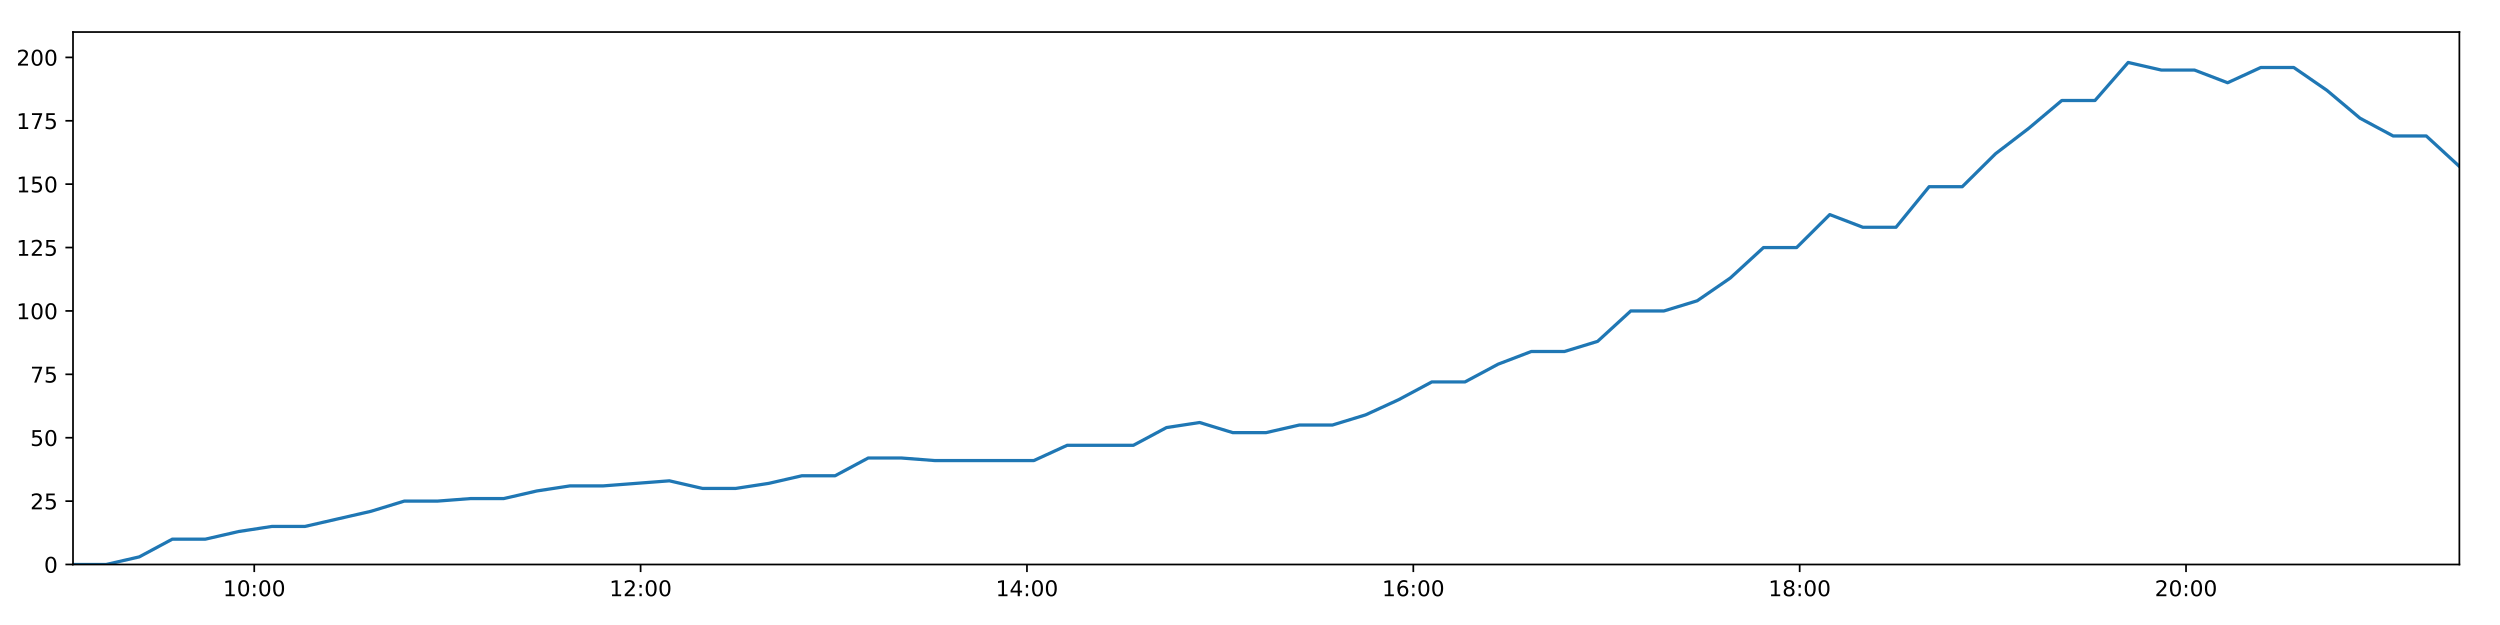
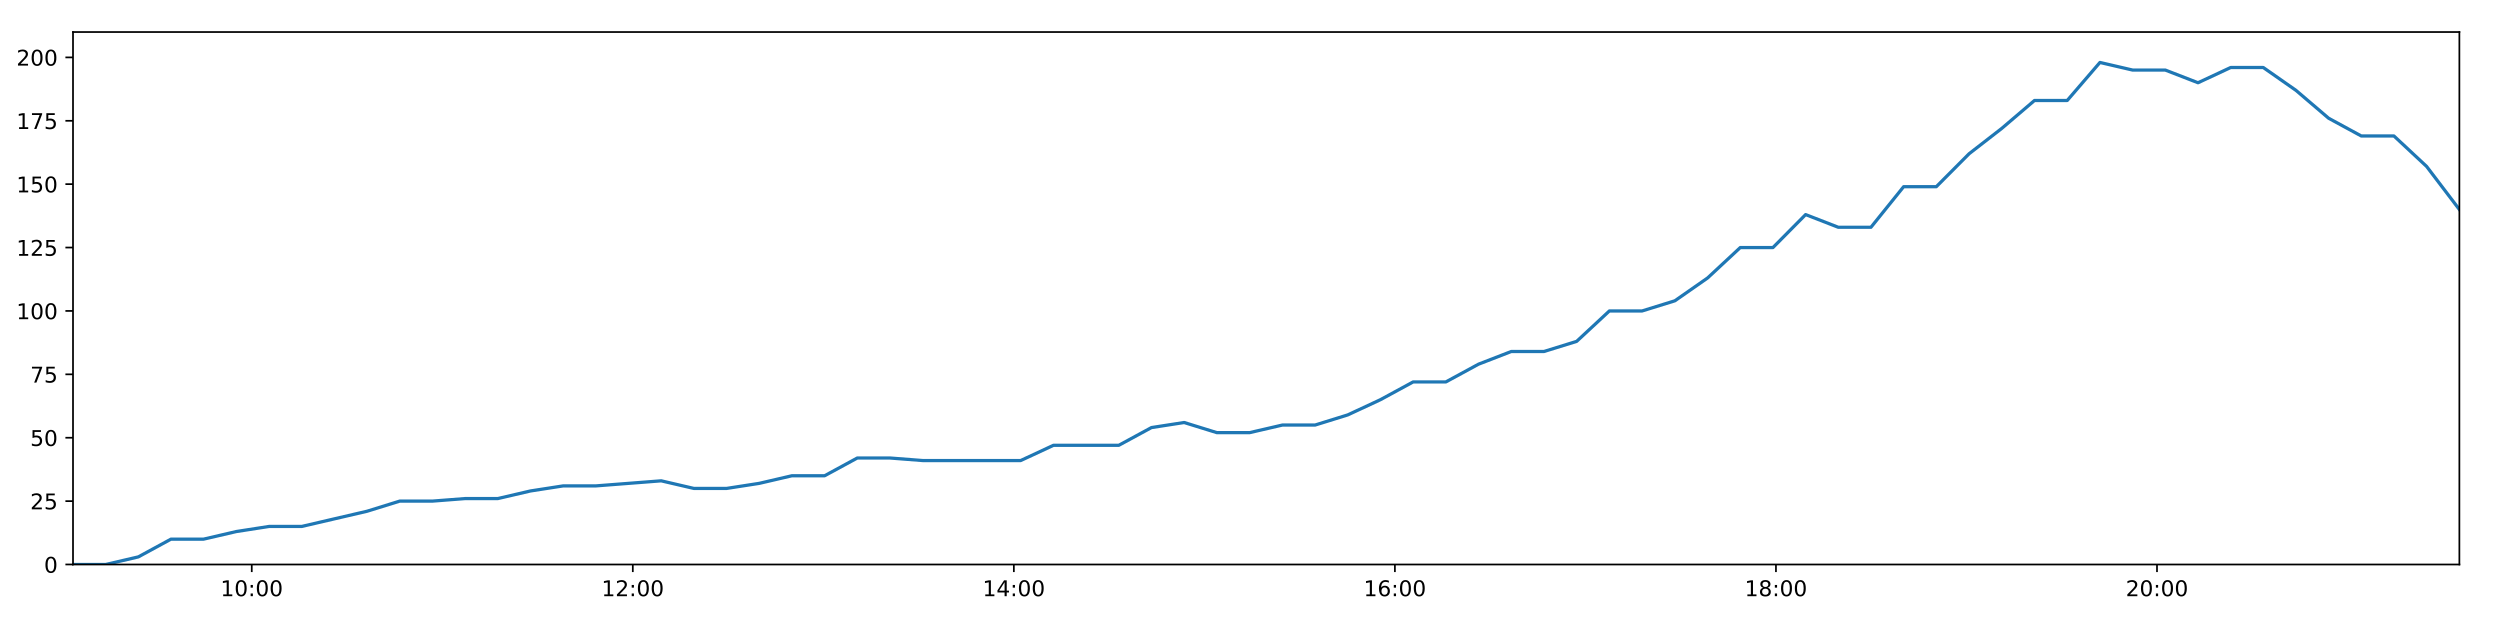
<svg xmlns="http://www.w3.org/2000/svg" xmlns:xlink="http://www.w3.org/1999/xlink" height="288pt" version="1.1" viewBox="0 0 1152 288" width="1152pt">
  <defs>
    <style type="text/css">
*{stroke-linecap:butt;stroke-linejoin:round;}
  </style>
  </defs>
  <g id="figure_1">
    <g id="patch_1">
      <path d="M 0 288  L 1152 288  L 1152 0  L 0 0  z " style="fill:#ffffff;" />
    </g>
    <g id="axes_1">
      <g id="patch_2">
        <path d="M 33.64 260.12  L 1133.28 260.12  L 1133.28 14.76  L 33.64 14.76  z " style="fill:#ffffff;" />
      </g>
      <g id="matplotlib.axis_1">
        <g id="xtick_1">
          <g id="line2d_1">
            <defs>
-               <path d="M 0 0  L 0 3.5  " id="m8276c54298" style="stroke:#000000;stroke-width:0.8;" />
-             </defs>
-             <g>
-               <use style="stroke:#000000;stroke-width:0.8;" x="117.157" xlink:href="#m8276c54298" y="260.12" />
+               <path d="M 0 0  L 0 3.5  " id="me6303165cd" style="stroke:#000000;stroke-width:0.8;" />
+             </defs>
+             <g>
+               <use style="stroke:#000000;stroke-width:0.8;" x="116.009" xlink:href="#me6303165cd" y="260.12" />
            </g>
          </g>
          <g id="text_1">
            <defs>
              <path d="M 12.406 8.297  L 28.516 8.297  L 28.516 63.922  L 10.984 60.406  L 10.984 69.391  L 28.422 72.906  L 38.281 72.906  L 38.281 8.297  L 54.391 8.297  L 54.391 0  L 12.406 0  z " id="DejaVuSans-49" />
              <path d="M 31.781 66.406  Q 24.172 66.406 20.328 58.906  Q 16.5 51.422 16.5 36.375  Q 16.5 21.391 20.328 13.891  Q 24.172 6.391 31.781 6.391  Q 39.453 6.391 43.281 13.891  Q 47.125 21.391 47.125 36.375  Q 47.125 51.422 43.281 58.906  Q 39.453 66.406 31.781 66.406  z M 31.781 74.219  Q 44.047 74.219 50.516 64.516  Q 56.984 54.828 56.984 36.375  Q 56.984 17.969 50.516 8.266  Q 44.047 -1.422 31.781 -1.422  Q 19.531 -1.422 13.062 8.266  Q 6.594 17.969 6.594 36.375  Q 6.594 54.828 13.062 64.516  Q 19.531 74.219 31.781 74.219  z " id="DejaVuSans-48" />
              <path d="M 11.719 12.406  L 22.016 12.406  L 22.016 0  L 11.719 0  z M 11.719 51.703  L 22.016 51.703  L 22.016 39.312  L 11.719 39.312  z " id="DejaVuSans-58" />
            </defs>
-             <g transform="translate(102.7472 274.7184)scale(0.1 -0.1)">
+             <g transform="translate(101.5998 274.7184)scale(0.1 -0.1)">
              <use xlink:href="#DejaVuSans-49" />
              <use x="63.623" xlink:href="#DejaVuSans-48" />
              <use x="127.246" xlink:href="#DejaVuSans-58" />
              <use x="160.938" xlink:href="#DejaVuSans-48" />
              <use x="224.561" xlink:href="#DejaVuSans-48" />
            </g>
          </g>
        </g>
        <g id="xtick_2">
          <g id="line2d_2">
            <g>
-               <use style="stroke:#000000;stroke-width:0.8;" x="295.189" xlink:href="#m8276c54298" y="260.12" />
+               <use style="stroke:#000000;stroke-width:0.8;" x="291.596" xlink:href="#me6303165cd" y="260.12" />
            </g>
          </g>
          <g id="text_2">
            <defs>
              <path d="M 19.188 8.297  L 53.609 8.297  L 53.609 0  L 7.328 0  L 7.328 8.297  Q 12.938 14.109 22.625 23.891  Q 32.328 33.688 34.812 36.531  Q 39.547 41.844 41.422 45.531  Q 43.312 49.219 43.312 52.781  Q 43.312 58.594 39.234 62.25  Q 35.156 65.922 28.609 65.922  Q 23.969 65.922 18.812 64.312  Q 13.672 62.703 7.812 59.422  L 7.812 69.391  Q 13.766 71.781 18.938 73  Q 24.125 74.219 28.422 74.219  Q 39.75 74.219 46.484 68.547  Q 53.219 62.891 53.219 53.422  Q 53.219 48.922 51.531 44.891  Q 49.859 40.875 45.406 35.406  Q 44.188 33.984 37.641 27.219  Q 31.109 20.453 19.188 8.297  z " id="DejaVuSans-50" />
            </defs>
-             <g transform="translate(280.7801 274.7184)scale(0.1 -0.1)">
+             <g transform="translate(277.1867 274.7184)scale(0.1 -0.1)">
              <use xlink:href="#DejaVuSans-49" />
              <use x="63.623" xlink:href="#DejaVuSans-50" />
              <use x="127.246" xlink:href="#DejaVuSans-58" />
              <use x="160.938" xlink:href="#DejaVuSans-48" />
              <use x="224.561" xlink:href="#DejaVuSans-48" />
            </g>
          </g>
        </g>
        <g id="xtick_3">
          <g id="line2d_3">
            <g>
-               <use style="stroke:#000000;stroke-width:0.8;" x="473.222" xlink:href="#m8276c54298" y="260.12" />
+               <use style="stroke:#000000;stroke-width:0.8;" x="467.183" xlink:href="#me6303165cd" y="260.12" />
            </g>
          </g>
          <g id="text_3">
            <defs>
              <path d="M 37.797 64.312  L 12.891 25.391  L 37.797 25.391  z M 35.203 72.906  L 47.609 72.906  L 47.609 25.391  L 58.016 25.391  L 58.016 17.188  L 47.609 17.188  L 47.609 0  L 37.797 0  L 37.797 17.188  L 4.891 17.188  L 4.891 26.703  z " id="DejaVuSans-52" />
            </defs>
-             <g transform="translate(458.8129 274.7184)scale(0.1 -0.1)">
+             <g transform="translate(452.7736 274.7184)scale(0.1 -0.1)">
              <use xlink:href="#DejaVuSans-49" />
              <use x="63.623" xlink:href="#DejaVuSans-52" />
              <use x="127.246" xlink:href="#DejaVuSans-58" />
              <use x="160.938" xlink:href="#DejaVuSans-48" />
              <use x="224.561" xlink:href="#DejaVuSans-48" />
            </g>
          </g>
        </g>
        <g id="xtick_4">
          <g id="line2d_4">
            <g>
-               <use style="stroke:#000000;stroke-width:0.8;" x="651.255" xlink:href="#m8276c54298" y="260.12" />
+               <use style="stroke:#000000;stroke-width:0.8;" x="642.77" xlink:href="#me6303165cd" y="260.12" />
            </g>
          </g>
          <g id="text_4">
            <defs>
              <path d="M 33.016 40.375  Q 26.375 40.375 22.484 35.828  Q 18.609 31.297 18.609 23.391  Q 18.609 15.531 22.484 10.953  Q 26.375 6.391 33.016 6.391  Q 39.656 6.391 43.531 10.953  Q 47.406 15.531 47.406 23.391  Q 47.406 31.297 43.531 35.828  Q 39.656 40.375 33.016 40.375  z M 52.594 71.297  L 52.594 62.312  Q 48.875 64.062 45.094 64.984  Q 41.312 65.922 37.594 65.922  Q 27.828 65.922 22.672 59.328  Q 17.531 52.734 16.797 39.406  Q 19.672 43.656 24.016 45.922  Q 28.375 48.188 33.594 48.188  Q 44.578 48.188 50.953 41.516  Q 57.328 34.859 57.328 23.391  Q 57.328 12.156 50.688 5.359  Q 44.047 -1.422 33.016 -1.422  Q 20.359 -1.422 13.672 8.266  Q 6.984 17.969 6.984 36.375  Q 6.984 53.656 15.188 63.938  Q 23.391 74.219 37.203 74.219  Q 40.922 74.219 44.703 73.484  Q 48.484 72.75 52.594 71.297  z " id="DejaVuSans-54" />
            </defs>
-             <g transform="translate(636.8458 274.7184)scale(0.1 -0.1)">
+             <g transform="translate(628.3604 274.7184)scale(0.1 -0.1)">
              <use xlink:href="#DejaVuSans-49" />
              <use x="63.623" xlink:href="#DejaVuSans-54" />
              <use x="127.246" xlink:href="#DejaVuSans-58" />
              <use x="160.938" xlink:href="#DejaVuSans-48" />
              <use x="224.561" xlink:href="#DejaVuSans-48" />
            </g>
          </g>
        </g>
        <g id="xtick_5">
          <g id="line2d_5">
            <g>
-               <use style="stroke:#000000;stroke-width:0.8;" x="829.288" xlink:href="#m8276c54298" y="260.12" />
+               <use style="stroke:#000000;stroke-width:0.8;" x="818.357" xlink:href="#me6303165cd" y="260.12" />
            </g>
          </g>
          <g id="text_5">
            <defs>
              <path d="M 31.781 34.625  Q 24.75 34.625 20.719 30.859  Q 16.703 27.094 16.703 20.516  Q 16.703 13.922 20.719 10.156  Q 24.75 6.391 31.781 6.391  Q 38.812 6.391 42.859 10.172  Q 46.922 13.969 46.922 20.516  Q 46.922 27.094 42.891 30.859  Q 38.875 34.625 31.781 34.625  z M 21.922 38.812  Q 15.578 40.375 12.031 44.719  Q 8.5 49.078 8.5 55.328  Q 8.5 64.062 14.719 69.141  Q 20.953 74.219 31.781 74.219  Q 42.672 74.219 48.875 69.141  Q 55.078 64.062 55.078 55.328  Q 55.078 49.078 51.531 44.719  Q 48 40.375 41.703 38.812  Q 48.828 37.156 52.797 32.312  Q 56.781 27.484 56.781 20.516  Q 56.781 9.906 50.312 4.234  Q 43.844 -1.422 31.781 -1.422  Q 19.734 -1.422 13.25 4.234  Q 6.781 9.906 6.781 20.516  Q 6.781 27.484 10.781 32.312  Q 14.797 37.156 21.922 38.812  z M 18.312 54.391  Q 18.312 48.734 21.844 45.562  Q 25.391 42.391 31.781 42.391  Q 38.141 42.391 41.719 45.562  Q 45.312 48.734 45.312 54.391  Q 45.312 60.062 41.719 63.234  Q 38.141 66.406 31.781 66.406  Q 25.391 66.406 21.844 63.234  Q 18.312 60.062 18.312 54.391  z " id="DejaVuSans-56" />
            </defs>
-             <g transform="translate(814.8786 274.7184)scale(0.1 -0.1)">
+             <g transform="translate(803.9473 274.7184)scale(0.1 -0.1)">
              <use xlink:href="#DejaVuSans-49" />
              <use x="63.623" xlink:href="#DejaVuSans-56" />
              <use x="127.246" xlink:href="#DejaVuSans-58" />
              <use x="160.938" xlink:href="#DejaVuSans-48" />
              <use x="224.561" xlink:href="#DejaVuSans-48" />
            </g>
          </g>
        </g>
        <g id="xtick_6">
          <g id="line2d_6">
            <g>
-               <use style="stroke:#000000;stroke-width:0.8;" x="1007.321" xlink:href="#m8276c54298" y="260.12" />
+               <use style="stroke:#000000;stroke-width:0.8;" x="993.944" xlink:href="#me6303165cd" y="260.12" />
            </g>
          </g>
          <g id="text_6">
-             <g transform="translate(992.9114 274.7184)scale(0.1 -0.1)">
+             <g transform="translate(979.5342 274.7184)scale(0.1 -0.1)">
              <use xlink:href="#DejaVuSans-50" />
              <use x="63.623" xlink:href="#DejaVuSans-48" />
              <use x="127.246" xlink:href="#DejaVuSans-58" />
              <use x="160.938" xlink:href="#DejaVuSans-48" />
              <use x="224.561" xlink:href="#DejaVuSans-48" />
            </g>
          </g>
        </g>
      </g>
      <g id="matplotlib.axis_2">
        <g id="ytick_1">
          <g id="line2d_7">
            <defs>
-               <path d="M 0 0  L -3.5 0  " id="m8dc1c65630" style="stroke:#000000;stroke-width:0.8;" />
-             </defs>
-             <g>
-               <use style="stroke:#000000;stroke-width:0.8;" x="33.64" xlink:href="#m8dc1c65630" y="260.12" />
+               <path d="M 0 0  L -3.5 0  " id="m56aef8c601" style="stroke:#000000;stroke-width:0.8;" />
+             </defs>
+             <g>
+               <use style="stroke:#000000;stroke-width:0.8;" x="33.64" xlink:href="#m56aef8c601" y="260.12" />
            </g>
          </g>
          <g id="text_7">
            <g transform="translate(20.2775 263.9192)scale(0.1 -0.1)">
              <use xlink:href="#DejaVuSans-48" />
            </g>
          </g>
        </g>
        <g id="ytick_2">
          <g id="line2d_8">
            <g>
-               <use style="stroke:#000000;stroke-width:0.8;" x="33.64" xlink:href="#m8dc1c65630" y="230.91" />
+               <use style="stroke:#000000;stroke-width:0.8;" x="33.64" xlink:href="#m56aef8c601" y="230.91" />
            </g>
          </g>
          <g id="text_8">
            <defs>
              <path d="M 10.797 72.906  L 49.516 72.906  L 49.516 64.594  L 19.828 64.594  L 19.828 46.734  Q 21.969 47.469 24.109 47.828  Q 26.266 48.188 28.422 48.188  Q 40.625 48.188 47.75 41.5  Q 54.891 34.812 54.891 23.391  Q 54.891 11.625 47.562 5.094  Q 40.234 -1.422 26.906 -1.422  Q 22.312 -1.422 17.547 -0.641  Q 12.797 0.141 7.719 1.703  L 7.719 11.625  Q 12.109 9.234 16.797 8.062  Q 21.484 6.891 26.703 6.891  Q 35.156 6.891 40.078 11.328  Q 45.016 15.766 45.016 23.391  Q 45.016 31 40.078 35.438  Q 35.156 39.891 26.703 39.891  Q 22.75 39.891 18.812 39.016  Q 14.891 38.141 10.797 36.281  z " id="DejaVuSans-53" />
            </defs>
            <g transform="translate(13.915 234.7097)scale(0.1 -0.1)">
              <use xlink:href="#DejaVuSans-50" />
              <use x="63.623" xlink:href="#DejaVuSans-53" />
            </g>
          </g>
        </g>
        <g id="ytick_3">
          <g id="line2d_9">
            <g>
-               <use style="stroke:#000000;stroke-width:0.8;" x="33.64" xlink:href="#m8dc1c65630" y="201.701" />
+               <use style="stroke:#000000;stroke-width:0.8;" x="33.64" xlink:href="#m56aef8c601" y="201.701" />
            </g>
          </g>
          <g id="text_9">
            <g transform="translate(13.915 205.5002)scale(0.1 -0.1)">
              <use xlink:href="#DejaVuSans-53" />
              <use x="63.623" xlink:href="#DejaVuSans-48" />
            </g>
          </g>
        </g>
        <g id="ytick_4">
          <g id="line2d_10">
            <g>
-               <use style="stroke:#000000;stroke-width:0.8;" x="33.64" xlink:href="#m8dc1c65630" y="172.491" />
+               <use style="stroke:#000000;stroke-width:0.8;" x="33.64" xlink:href="#m56aef8c601" y="172.491" />
            </g>
          </g>
          <g id="text_10">
            <defs>
              <path d="M 8.203 72.906  L 55.078 72.906  L 55.078 68.703  L 28.609 0  L 18.312 0  L 43.219 64.594  L 8.203 64.594  z " id="DejaVuSans-55" />
            </defs>
            <g transform="translate(13.915 176.2906)scale(0.1 -0.1)">
              <use xlink:href="#DejaVuSans-55" />
              <use x="63.623" xlink:href="#DejaVuSans-53" />
            </g>
          </g>
        </g>
        <g id="ytick_5">
          <g id="line2d_11">
            <g>
-               <use style="stroke:#000000;stroke-width:0.8;" x="33.64" xlink:href="#m8dc1c65630" y="143.282" />
+               <use style="stroke:#000000;stroke-width:0.8;" x="33.64" xlink:href="#m56aef8c601" y="143.282" />
            </g>
          </g>
          <g id="text_11">
            <g transform="translate(7.5525 147.0811)scale(0.1 -0.1)">
              <use xlink:href="#DejaVuSans-49" />
              <use x="63.623" xlink:href="#DejaVuSans-48" />
              <use x="127.246" xlink:href="#DejaVuSans-48" />
            </g>
          </g>
        </g>
        <g id="ytick_6">
          <g id="line2d_12">
            <g>
-               <use style="stroke:#000000;stroke-width:0.8;" x="33.64" xlink:href="#m8dc1c65630" y="114.072" />
+               <use style="stroke:#000000;stroke-width:0.8;" x="33.64" xlink:href="#m56aef8c601" y="114.072" />
            </g>
          </g>
          <g id="text_12">
            <g transform="translate(7.5525 117.8716)scale(0.1 -0.1)">
              <use xlink:href="#DejaVuSans-49" />
              <use x="63.623" xlink:href="#DejaVuSans-50" />
              <use x="127.246" xlink:href="#DejaVuSans-53" />
            </g>
          </g>
        </g>
        <g id="ytick_7">
          <g id="line2d_13">
            <g>
-               <use style="stroke:#000000;stroke-width:0.8;" x="33.64" xlink:href="#m8dc1c65630" y="84.863" />
+               <use style="stroke:#000000;stroke-width:0.8;" x="33.64" xlink:href="#m56aef8c601" y="84.863" />
            </g>
          </g>
          <g id="text_13">
            <g transform="translate(7.5525 88.66208)scale(0.1 -0.1)">
              <use xlink:href="#DejaVuSans-49" />
              <use x="63.623" xlink:href="#DejaVuSans-53" />
              <use x="127.246" xlink:href="#DejaVuSans-48" />
            </g>
          </g>
        </g>
        <g id="ytick_8">
          <g id="line2d_14">
            <g>
-               <use style="stroke:#000000;stroke-width:0.8;" x="33.64" xlink:href="#m8dc1c65630" y="55.653" />
+               <use style="stroke:#000000;stroke-width:0.8;" x="33.64" xlink:href="#m56aef8c601" y="55.653" />
            </g>
          </g>
          <g id="text_14">
            <g transform="translate(7.5525 59.45255)scale(0.1 -0.1)">
              <use xlink:href="#DejaVuSans-49" />
              <use x="63.623" xlink:href="#DejaVuSans-55" />
              <use x="127.246" xlink:href="#DejaVuSans-53" />
            </g>
          </g>
        </g>
        <g id="ytick_9">
          <g id="line2d_15">
            <g>
-               <use style="stroke:#000000;stroke-width:0.8;" x="33.64" xlink:href="#m8dc1c65630" y="26.444" />
+               <use style="stroke:#000000;stroke-width:0.8;" x="33.64" xlink:href="#m56aef8c601" y="26.444" />
            </g>
          </g>
          <g id="text_15">
            <g transform="translate(7.5525 30.24303)scale(0.1 -0.1)">
              <use xlink:href="#DejaVuSans-50" />
              <use x="63.623" xlink:href="#DejaVuSans-48" />
              <use x="127.246" xlink:href="#DejaVuSans-48" />
            </g>
          </g>
        </g>
      </g>
      <g id="line2d_16">
-         <path clip-path="url(#p18006421c7)" d="M 33.64 260.12  L 48.907 260.12  L 64.159 256.615  L 79.407 248.436  L 94.662 248.436  L 109.948 244.931  L 125.209 242.594  L 140.47 242.594  L 155.74 239.089  L 171.02 235.584  L 186.295 230.91  L 201.587 230.91  L 216.843 229.742  L 232.108 229.742  L 247.364 226.237  L 262.656 223.9  L 277.922 223.9  L 293.19 222.732  L 308.458 221.563  L 323.722 225.069  L 339.001 225.069  L 354.264 222.732  L 369.536 219.227  L 384.804 219.227  L 400.073 211.048  L 415.34 211.048  L 430.602 212.216  L 445.861 212.216  L 461.12 212.216  L 476.421 212.216  L 491.701 205.206  L 506.951 205.206  L 522.233 205.206  L 537.512 197.027  L 552.79 194.691  L 568.073 199.364  L 583.354 199.364  L 598.705 195.859  L 613.97 195.859  L 629.229 191.186  L 644.499 184.175  L 659.766 175.997  L 675.046 175.997  L 690.315 167.818  L 705.605 161.976  L 720.885 161.976  L 736.175 157.302  L 751.464 143.282  L 766.768 143.282  L 782.056 138.608  L 797.338 128.093  L 812.621 114.072  L 827.889 114.072  L 843.15 98.883  L 858.408 104.725  L 873.672 104.725  L 888.945 86.031  L 904.206 86.031  L 919.536 70.842  L 934.806 59.158  L 950.079 46.306  L 965.371 46.306  L 980.666 28.781  L 995.947 32.286  L 1011.209 32.286  L 1026.483 38.128  L 1041.732 31.117  L 1056.988 31.117  L 1072.242 41.633  L 1087.51 54.485  L 1102.771 62.664  L 1118.03 62.664  L 1133.28 76.684  " style="fill:none;stroke:#1f77b4;stroke-linecap:square;stroke-width:1.5;" />
+         <path clip-path="url(#pb70b301a2b)" d="M 33.64 260.12  L 48.697 260.12  L 63.74 256.615  L 78.779 248.436  L 93.824 248.436  L 108.9 244.931  L 123.951 242.594  L 139.002 242.594  L 154.062 239.089  L 169.133 235.584  L 184.198 230.91  L 199.279 230.91  L 214.326 229.742  L 229.382 229.742  L 244.428 226.237  L 259.509 223.9  L 274.566 223.9  L 289.624 222.732  L 304.683 221.563  L 319.737 225.069  L 334.806 225.069  L 349.859 222.732  L 364.921 219.227  L 379.979 219.227  L 395.039 211.048  L 410.096 211.048  L 425.149 212.216  L 440.197 212.216  L 455.247 212.216  L 470.337 212.216  L 485.408 205.206  L 500.448 205.206  L 515.52 205.206  L 530.589 197.027  L 545.657 194.691  L 560.731 199.364  L 575.802 199.364  L 590.942 195.859  L 605.997 195.859  L 621.046 191.186  L 636.107 184.175  L 651.163 175.997  L 666.234 175.997  L 681.293 167.818  L 696.373 161.976  L 711.443 161.976  L 726.523 157.302  L 741.602 143.282  L 756.695 143.282  L 771.774 138.608  L 786.846 128.093  L 801.919 114.072  L 816.977 114.072  L 832.028 98.883  L 847.076 104.725  L 862.131 104.725  L 877.194 86.031  L 892.246 86.031  L 907.365 70.842  L 922.425 59.158  L 937.489 46.306  L 952.57 46.306  L 967.655 28.781  L 982.726 32.286  L 997.778 32.286  L 1012.842 38.128  L 1027.882 31.117  L 1042.928 31.117  L 1057.973 41.633  L 1073.031 54.485  L 1088.082 62.664  L 1103.132 62.664  L 1118.172 76.684  L 1133.28 96.547  " style="fill:none;stroke:#1f77b4;stroke-linecap:square;stroke-width:1.5;" />
      </g>
      <g id="patch_3">
        <path d="M 33.64 260.12  L 33.64 14.76  " style="fill:none;stroke:#000000;stroke-linecap:square;stroke-linejoin:miter;stroke-width:0.8;" />
      </g>
      <g id="patch_4">
        <path d="M 1133.28 260.12  L 1133.28 14.76  " style="fill:none;stroke:#000000;stroke-linecap:square;stroke-linejoin:miter;stroke-width:0.8;" />
      </g>
      <g id="patch_5">
        <path d="M 33.64 260.12  L 1133.28 260.12  " style="fill:none;stroke:#000000;stroke-linecap:square;stroke-linejoin:miter;stroke-width:0.8;" />
      </g>
      <g id="patch_6">
        <path d="M 33.64 14.76  L 1133.28 14.76  " style="fill:none;stroke:#000000;stroke-linecap:square;stroke-linejoin:miter;stroke-width:0.8;" />
      </g>
    </g>
  </g>
  <defs>
-     <clipPath id="p18006421c7">
+     <clipPath id="pb70b301a2b">
      <rect height="245.36" width="1099.64" x="33.64" y="14.76" />
    </clipPath>
  </defs>
</svg>
